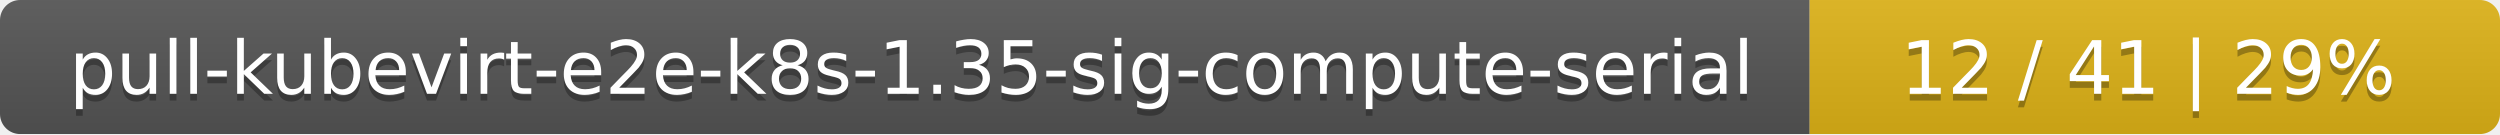
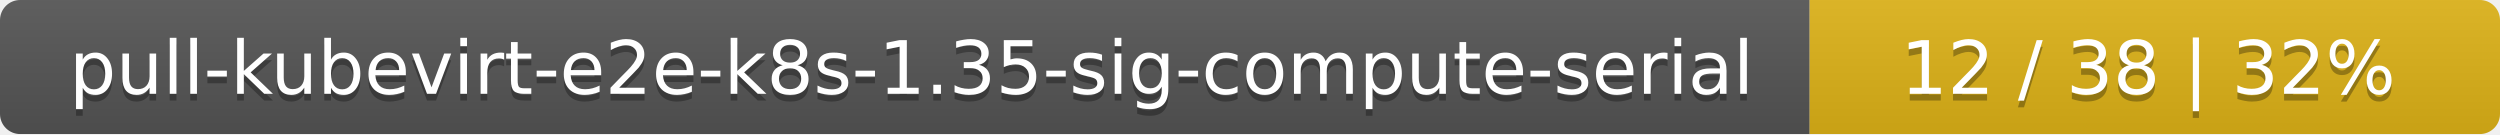
<svg xmlns="http://www.w3.org/2000/svg" width="373" height="20">
  <linearGradient id="smooth" x2="0" y2="100%">
    <stop offset="0" stop-color="#bbb" stop-opacity=".1" />
    <stop offset="1" stop-opacity=".1" />
  </linearGradient>
  <mask id="round">
    <rect width="373" height="20" rx="3" fill="#fff" />
  </mask>
  <g mask="url(#round)">
    <rect width="270" height="20" fill="#555" />
    <rect x="270" width="103" height="20" fill="#dfb317" />
    <rect width="373" height="20" fill="url(#smooth)" />
  </g>
  <g fill="#fff" text-anchor="middle" font-family="DejaVu Sans,Verdana,Geneva,sans-serif" font-size="11">
    <text x="136" y="15" fill="#010101" fill-opacity=".3">pull-kubevirt-e2e-k8s-1.35-sig-compute-serial</text>
    <text x="136" y="14">pull-kubevirt-e2e-k8s-1.35-sig-compute-serial</text>
-     <text x="320.5" y="15" fill="#010101" fill-opacity=".3">12 / 41    |    29%</text>
-     <text x="320.5" y="14">12 / 41    |    29%</text>
+     <text x="320.5" y="15" fill="#010101" fill-opacity=".3">12 / 38    |    32%</text>
+     <text x="320.5" y="14">12 / 38    |    32%</text>
  </g>
</svg>
